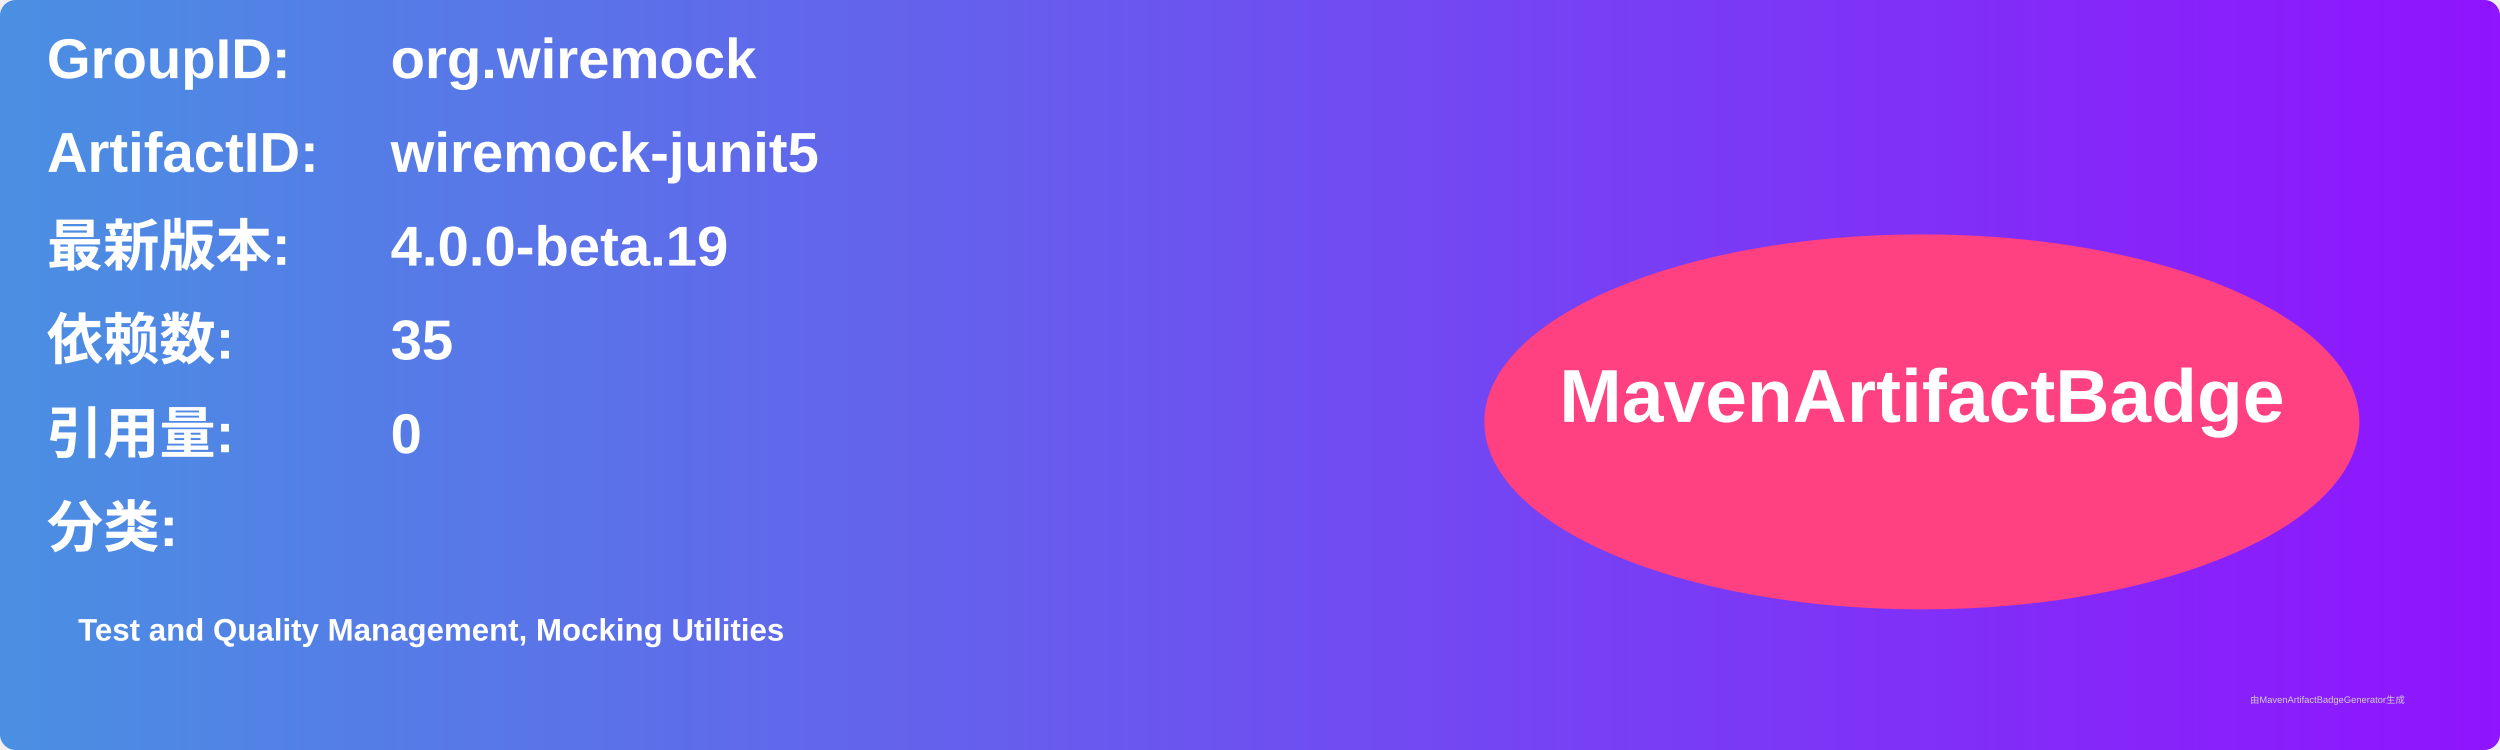
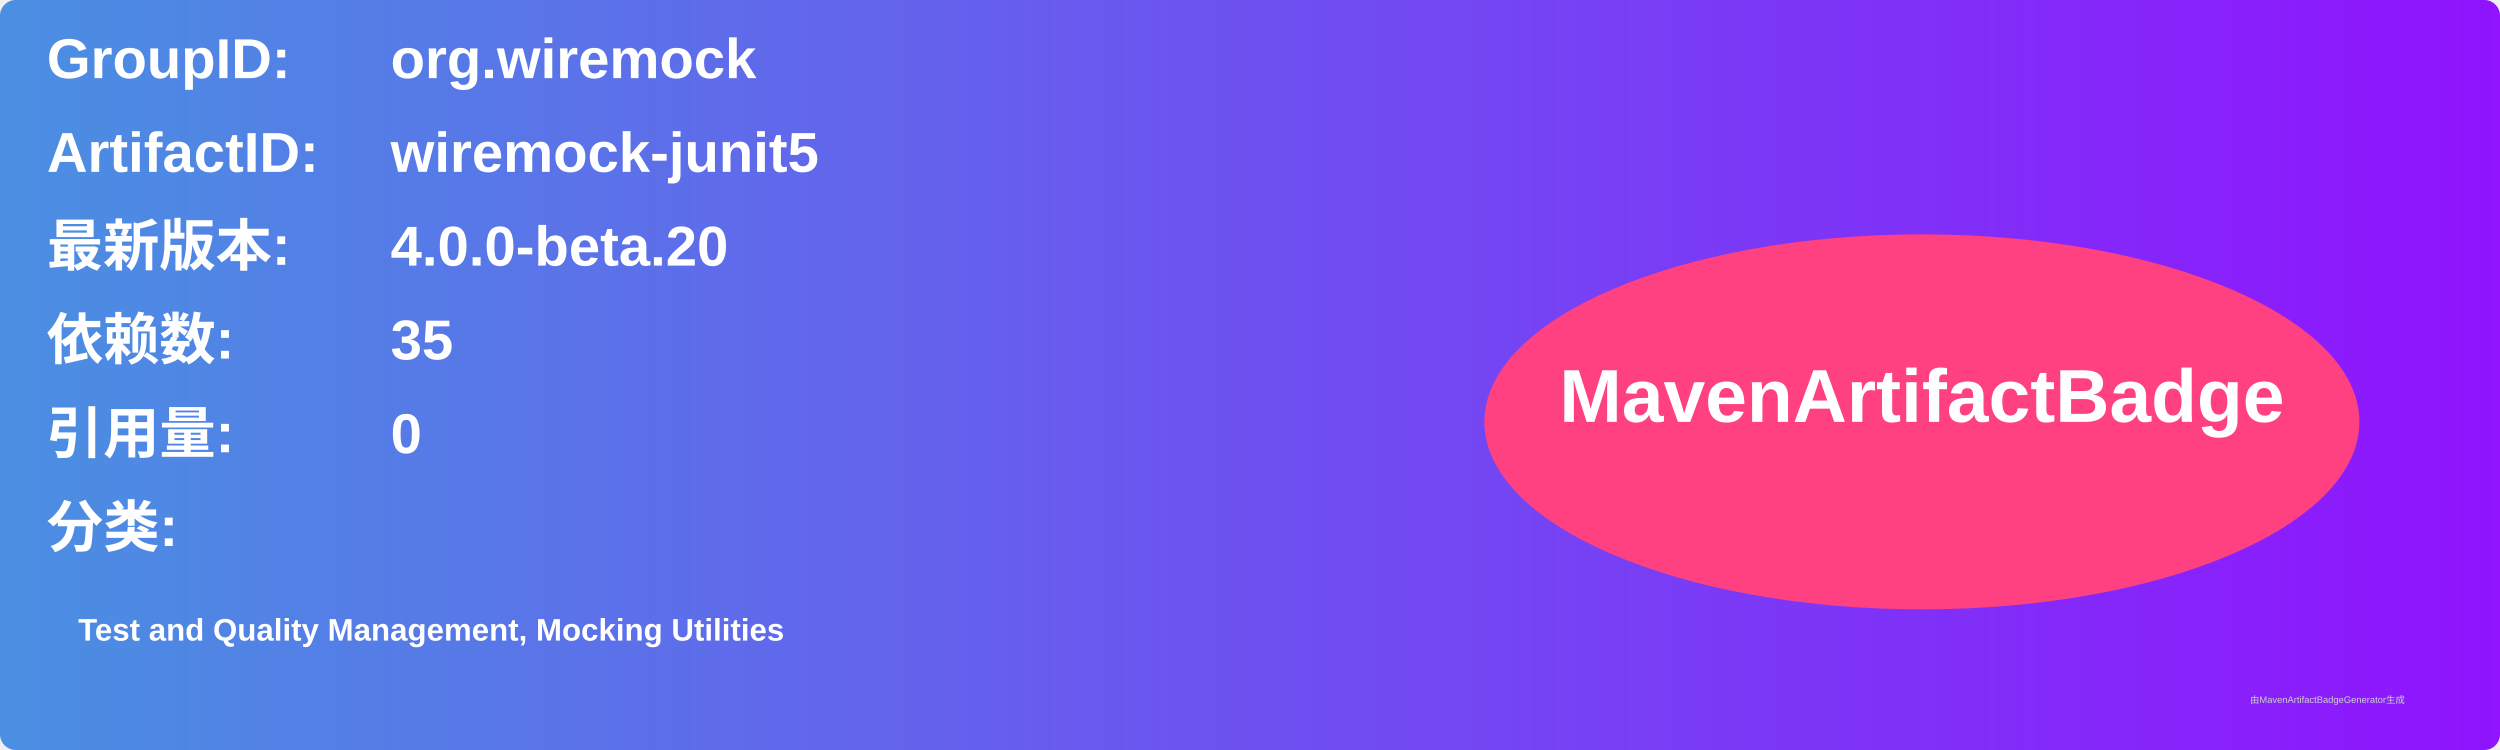
<svg xmlns="http://www.w3.org/2000/svg" width="800" height="240" viewBox="0 0 800 240">
  <linearGradient id="grad" x1="0%" y1="0%" x2="100%" y2="0%">
    <stop offset="0%" stop-color="#4a90e2" />
    <stop offset="100%" stop-color="#9013fe" />
  </linearGradient>
  <rect width="100%" height="100%" rx="5" ry="5" fill="url(#grad)" />
  <g transform="translate(15, 15)">
    <text x="0" y="10" font-family="Arial" font-size="18" fill="white" font-weight="bold" width="260">GroupID:</text>
    <text x="110" y="10" font-family="Arial" font-size="18" fill="white" font-weight="bold" width="460">org.wiremock</text>
    <text x="0" y="40" font-family="Arial" font-size="18" fill="white" font-weight="bold" width="260">ArtifactID:</text>
    <text x="110" y="40" font-family="Arial" font-size="18" fill="white" font-weight="bold" width="460">wiremock-junit5</text>
    <text x="0" y="70" font-family="Arial" font-size="18" fill="white" font-weight="bold">最新版本:</text>
    <text x="110" y="70" font-family="Arial" font-size="18" fill="white" font-weight="bold">
-       <tspan font-weight="bold">4.0.0-beta.19</tspan>
+       <tspan font-weight="bold">4.0.0-beta.20</tspan>
    </text>
    <text x="0" y="100" font-family="Arial" font-size="18" fill="white" font-weight="bold">依赖数: </text>
    <text x="110" y="100" font-family="Arial" font-size="18" fill="white">
      <tspan font-weight="bold">35</tspan>
    </text>
    <text x="0" y="130" font-family="Arial" font-size="18" fill="white" font-weight="bold">引用量: </text>
    <text x="110" y="130" font-family="Arial" font-size="18" fill="white">
      <tspan font-weight="bold">0</tspan>
    </text>
    <text x="0" y="160" font-family="Arial" font-size="18" fill="white" font-weight="bold">分类:</text>
    <text x="10" y="190" font-family="Arial" font-size="10" fill="white">
      <tspan font-weight="bold">Test and Quality Management, Mocking Utilities</tspan>
    </text>
    <ellipse cx="600" cy="120" rx="140" ry="60" fill="#ff4081" />
    <text x="600" y="120" text-anchor="middle" font-family="Arial" font-size="24" fill="white" font-weight="bold">MavenArtifactBadge</text>
  </g>
  <text x="720" y="225" font-family="Arial" font-size="3" fill="#d0d0d0">由MavenArtifactBadgeGenerator生成</text>
</svg>
